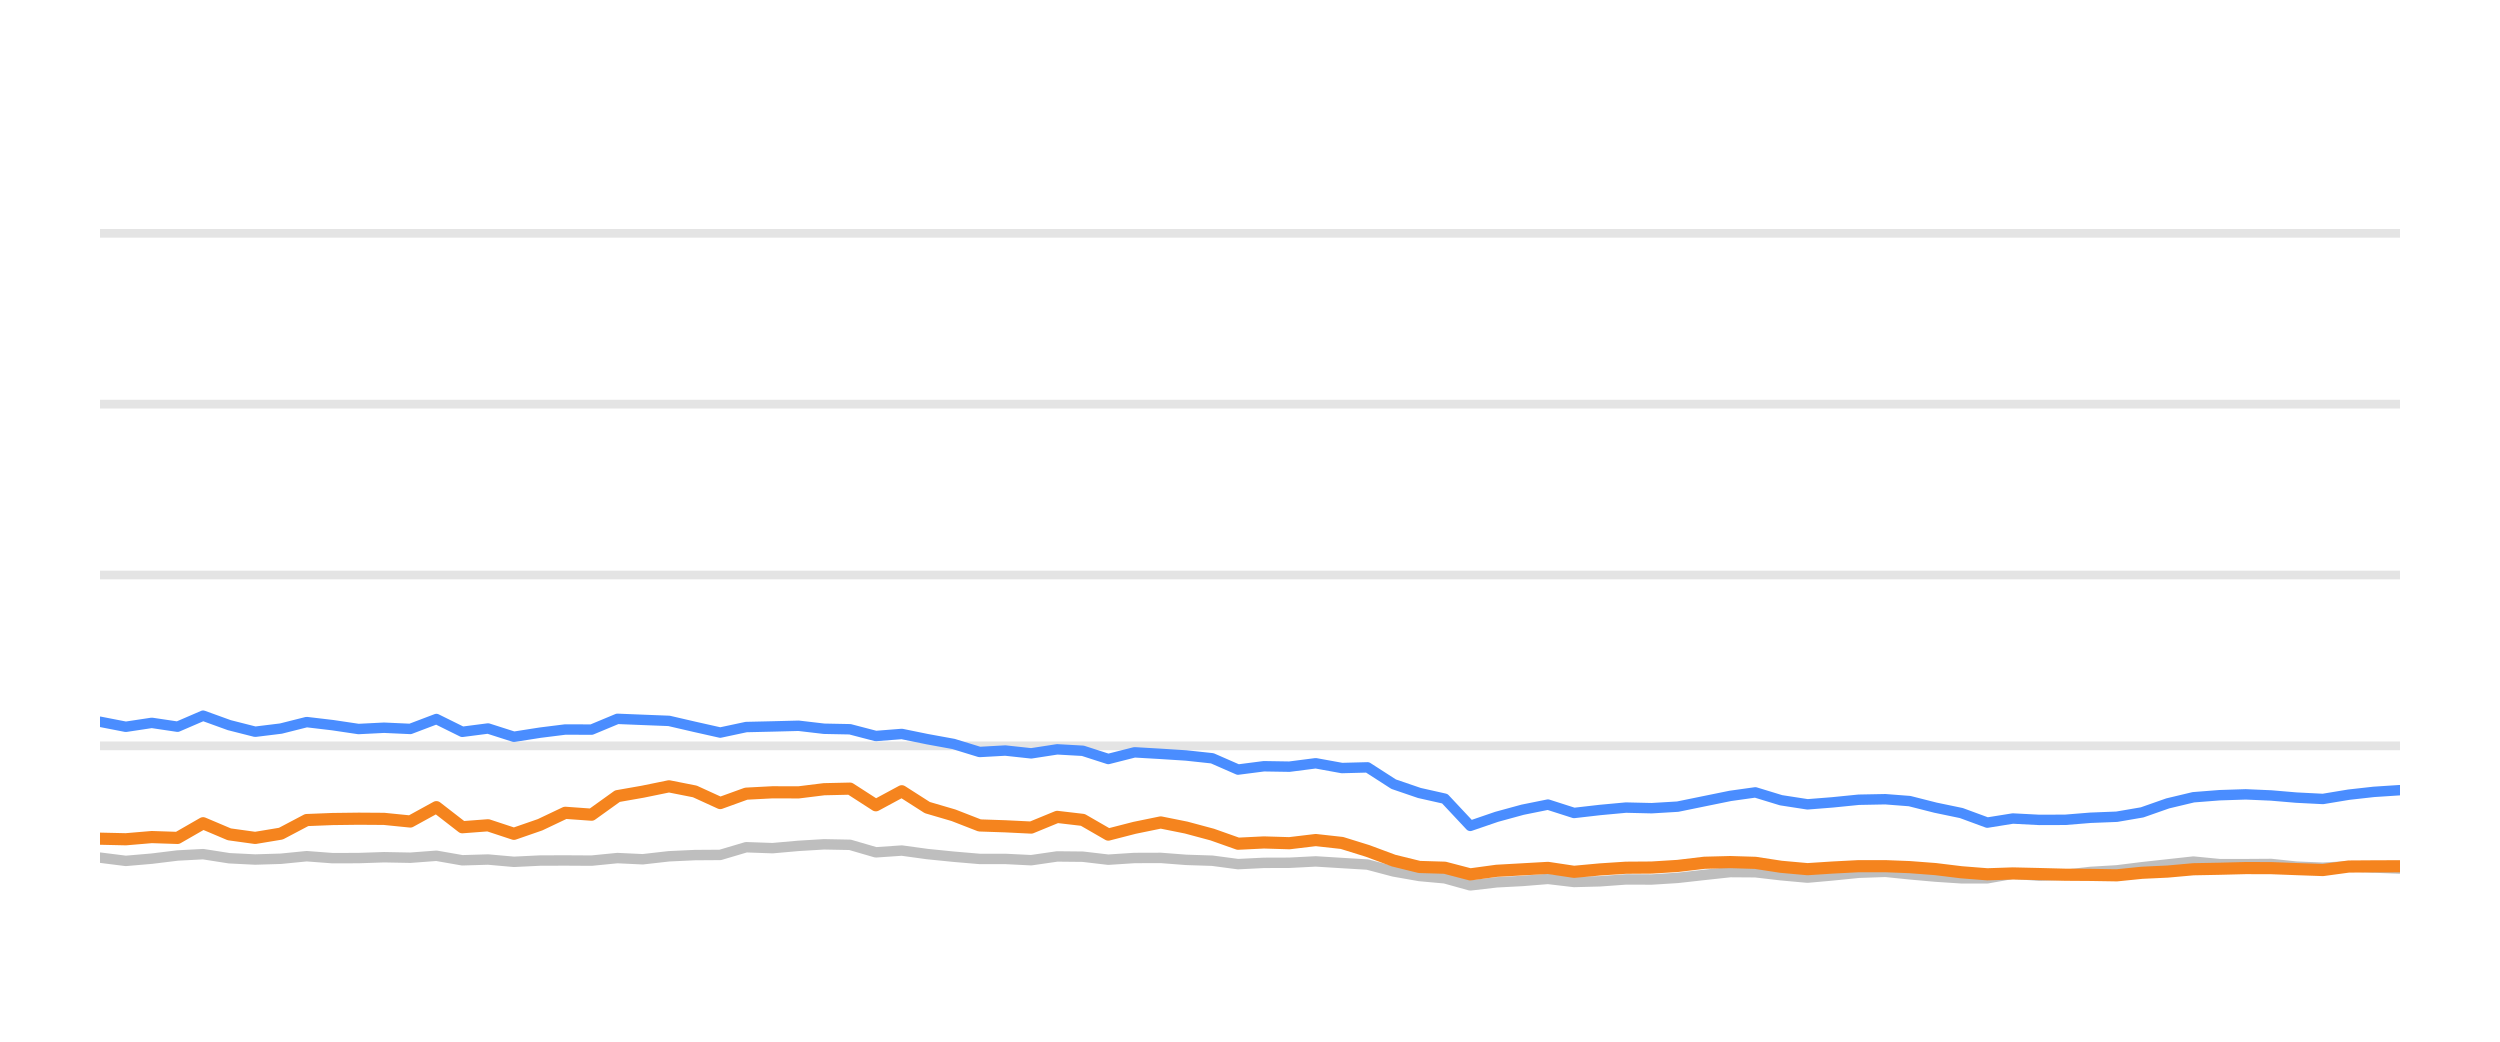
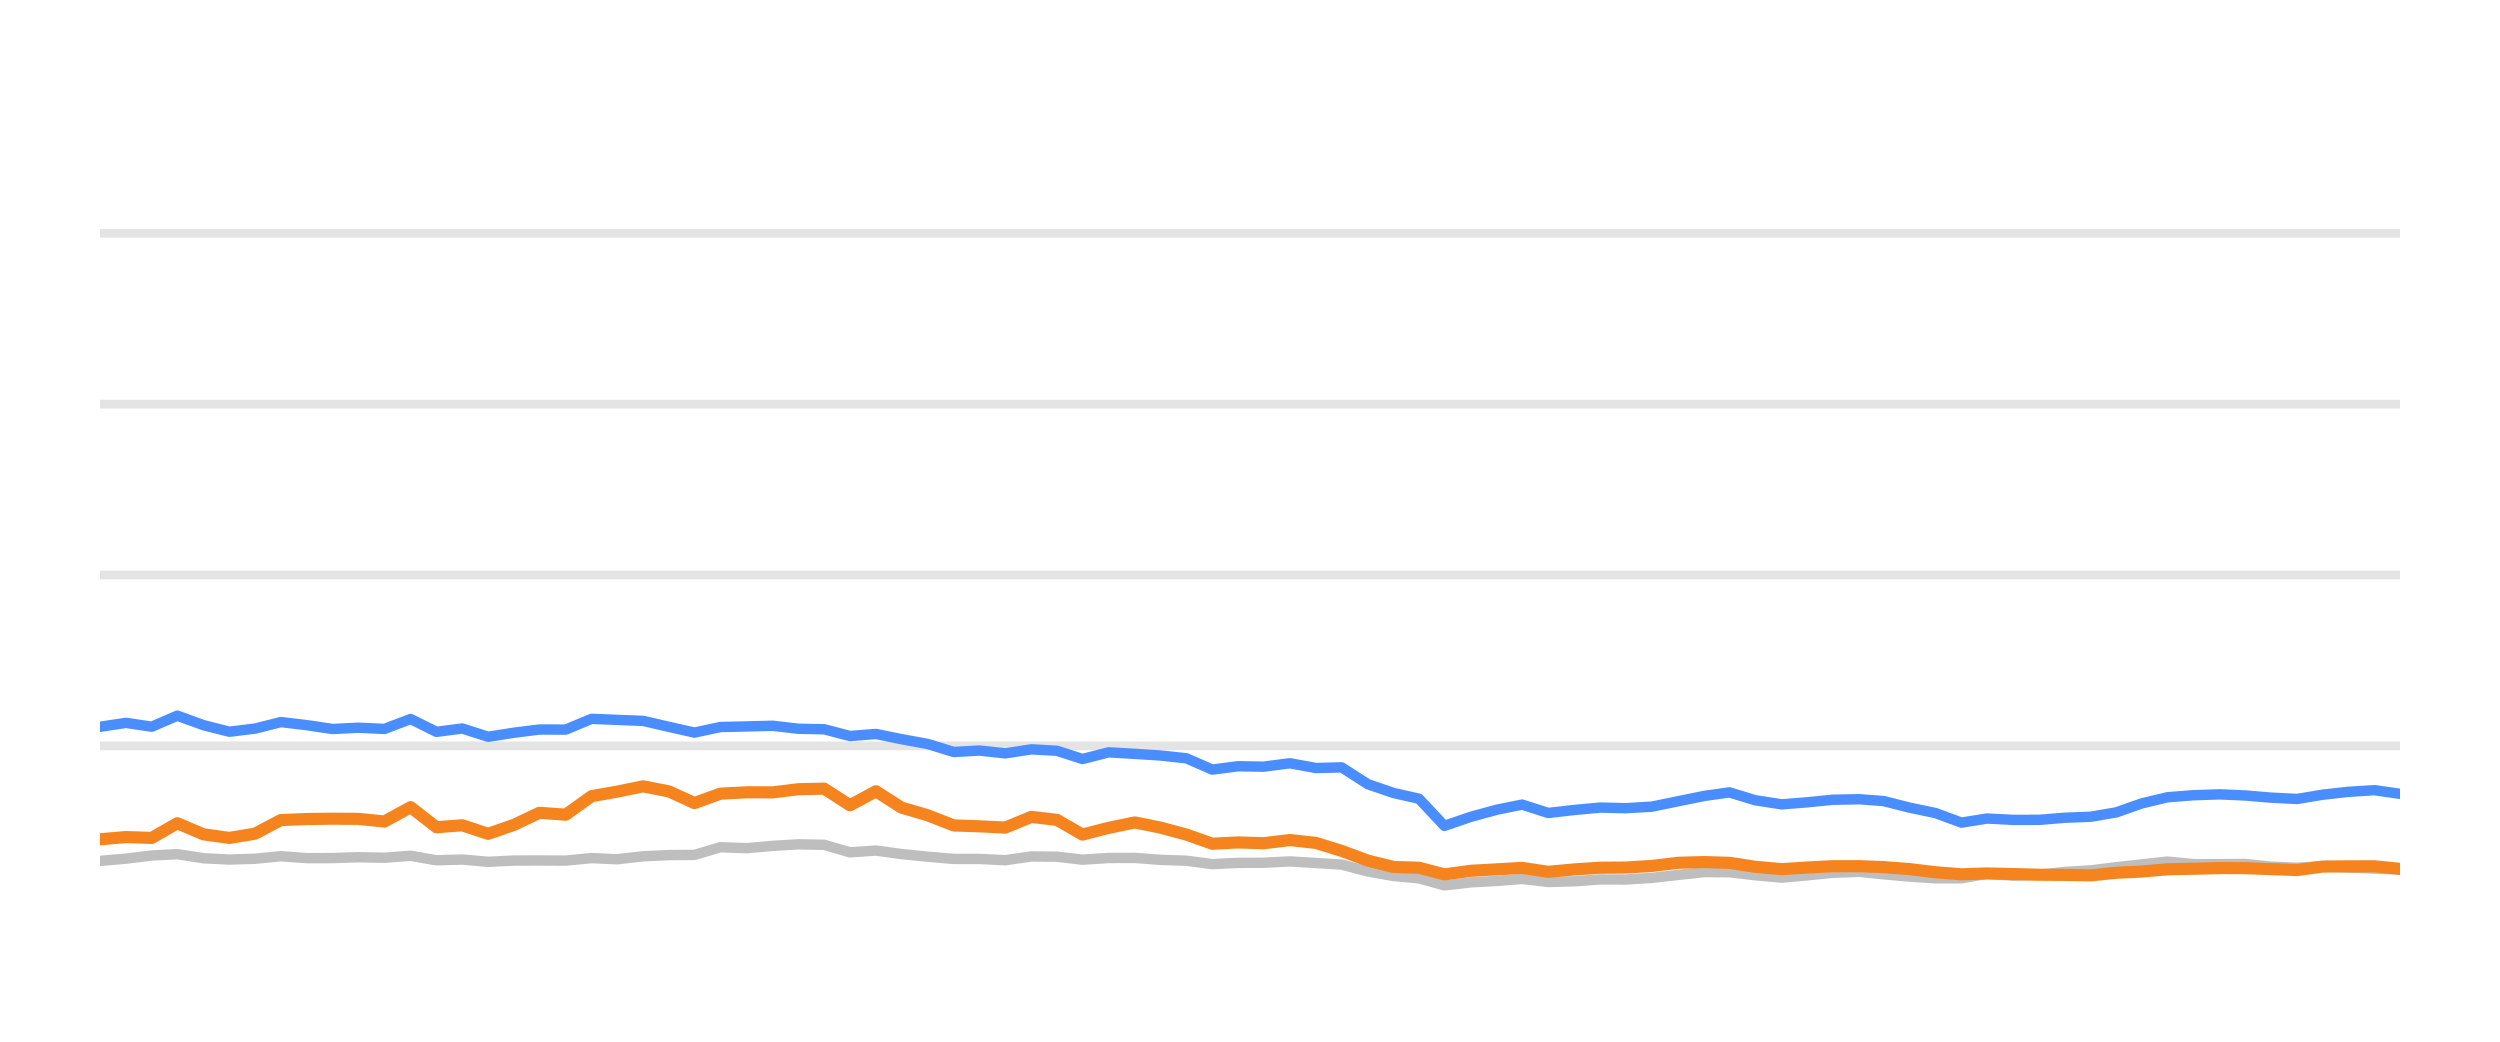
<svg xmlns="http://www.w3.org/2000/svg" width="144pt" height="60pt" viewBox="0 0 144 60" version="1.1">
  <defs>
    <style type="text/css">*{stroke-linejoin: round; stroke-linecap: butt}</style>
  </defs>
  <g id="figure_1">
    <g id="patch_1">
      <path d="M 0 60  L 144 60  L 144 0  L 0 0  L 0 60  z " style="fill: none; opacity: 0" />
    </g>
    <g id="axes_1">
      <g id="patch_2">
        <path d="M 5.76 52.8  L 138.24 52.8  L 138.24 3.6  L 5.76 3.6  L 5.76 52.8  z " style="fill: none" />
      </g>
      <g id="matplotlib.axis_1" />
      <g id="matplotlib.axis_2" />
      <g id="line2d_1">
-         <path d="M 5.76 42.96  L 138.24 42.96  " clip-path="url(#pab91cf49e8)" style="fill: none; stroke: #b2b2b2; stroke-opacity: 0.35; stroke-width: 0.5; stroke-linecap: square" />
+         <path d="M 5.76 42.96  L 138.24 42.96  " clip-path="url(#pbbbe25ba0c)" style="fill: none; stroke: #b2b2b2; stroke-opacity: 0.35; stroke-width: 0.5; stroke-linecap: square" />
      </g>
      <g id="line2d_2">
-         <path d="M 5.76 33.12  L 138.24 33.12  " clip-path="url(#pab91cf49e8)" style="fill: none; stroke: #b2b2b2; stroke-opacity: 0.35; stroke-width: 0.5; stroke-linecap: square" />
+         <path d="M 5.76 33.12  L 138.24 33.12  " clip-path="url(#pbbbe25ba0c)" style="fill: none; stroke: #b2b2b2; stroke-opacity: 0.35; stroke-width: 0.5; stroke-linecap: square" />
      </g>
      <g id="line2d_3">
-         <path d="M 5.76 23.28  L 138.24 23.28  " clip-path="url(#pab91cf49e8)" style="fill: none; stroke: #b2b2b2; stroke-opacity: 0.35; stroke-width: 0.5; stroke-linecap: square" />
+         <path d="M 5.76 23.28  L 138.24 23.28  " clip-path="url(#pbbbe25ba0c)" style="fill: none; stroke: #b2b2b2; stroke-opacity: 0.35; stroke-width: 0.5; stroke-linecap: square" />
      </g>
      <g id="line2d_4">
-         <path d="M 5.76 13.44  L 138.24 13.44  " clip-path="url(#pab91cf49e8)" style="fill: none; stroke: #b2b2b2; stroke-opacity: 0.35; stroke-width: 0.5; stroke-linecap: square" />
+         <path d="M 5.76 13.44  L 138.24 13.44  " clip-path="url(#pbbbe25ba0c)" style="fill: none; stroke: #b2b2b2; stroke-opacity: 0.35; stroke-width: 0.5; stroke-linecap: square" />
      </g>
      <g id="line2d_5">
-         <path d="M 5.76 49.4  L 7.247 49.587  L 8.742 49.459  L 10.227 49.277  L 11.699 49.199  L 13.207 49.435  L 14.699 49.509  L 16.18 49.464  L 17.664 49.317  L 19.158 49.43  L 20.651 49.425  L 22.121 49.376  L 23.633 49.405  L 25.137 49.292  L 26.628 49.553  L 28.112 49.509  L 29.603 49.641  L 31.108 49.568  L 32.558 49.563  L 34.076 49.572  L 35.564 49.425  L 37.02 49.494  L 38.534 49.322  L 40.023 49.253  L 41.486 49.243  L 42.98 48.8  L 44.498 48.854  L 45.998 48.721  L 47.466 48.633  L 48.961 48.662  L 50.448 49.095  L 51.943 48.992  L 53.413 49.194  L 54.923 49.346  L 56.426 49.474  L 57.903 49.474  L 59.397 49.548  L 60.894 49.331  L 62.371 49.346  L 63.838 49.518  L 65.35 49.42  L 66.858 49.415  L 68.324 49.528  L 69.827 49.577  L 71.311 49.774  L 72.8 49.7  L 74.267 49.695  L 75.786 49.617  L 77.296 49.71  L 78.77 49.799  L 80.275 50.197  L 81.758 50.458  L 83.221 50.591  L 84.687 50.999  L 86.207 50.822  L 87.702 50.743  L 89.162 50.625  L 90.665 50.802  L 92.162 50.763  L 93.657 50.655  L 95.134 50.66  L 96.633 50.566  L 98.171 50.394  L 99.667 50.232  L 101.108 50.242  L 102.589 50.414  L 104.113 50.552  L 105.542 50.424  L 107.061 50.271  L 108.593 50.217  L 109.992 50.36  L 111.485 50.493  L 112.973 50.591  L 114.469 50.591  L 115.939 50.33  L 117.456 50.438  L 118.955 50.389  L 120.414 50.222  L 121.924 50.133  L 123.386 49.951  L 124.859 49.789  L 126.34 49.627  L 127.85 49.774  L 129.353 49.774  L 130.819 49.764  L 132.267 49.917  L 133.8 49.981  L 135.285 49.897  L 136.729 49.971  L 138.24 50.03  " clip-path="url(#pab91cf49e8)" style="fill: none; stroke: #bebebe; stroke-width: 0.6; stroke-linecap: round" />
+         <path d="M 5.76 49.587  L 7.255 49.459  L 8.74 49.277  L 10.212 49.199  L 11.719 49.435  L 13.211 49.509  L 14.693 49.464  L 16.177 49.317  L 17.671 49.43  L 19.163 49.425  L 20.634 49.376  L 22.145 49.405  L 23.649 49.292  L 25.14 49.553  L 26.625 49.509  L 28.115 49.641  L 29.62 49.568  L 31.07 49.563  L 32.588 49.572  L 34.076 49.425  L 35.532 49.494  L 37.046 49.322  L 38.535 49.253  L 39.998 49.243  L 41.492 48.8  L 43.01 48.854  L 44.51 48.721  L 45.977 48.633  L 47.473 48.662  L 48.959 49.095  L 50.455 48.992  L 51.924 49.194  L 53.434 49.346  L 54.937 49.474  L 56.415 49.474  L 57.908 49.548  L 59.405 49.331  L 60.882 49.346  L 62.349 49.518  L 63.861 49.42  L 65.369 49.415  L 66.835 49.528  L 68.338 49.577  L 69.822 49.774  L 71.311 49.7  L 72.778 49.695  L 74.296 49.617  L 75.806 49.71  L 77.28 49.799  L 78.785 50.197  L 80.268 50.458  L 81.732 50.591  L 83.197 50.999  L 84.717 50.822  L 86.212 50.743  L 87.672 50.625  L 89.176 50.802  L 90.673 50.763  L 92.167 50.655  L 93.644 50.66  L 95.143 50.566  L 96.681 50.394  L 98.177 50.232  L 99.618 50.242  L 101.099 50.414  L 102.622 50.552  L 104.051 50.424  L 105.57 50.271  L 107.102 50.217  L 108.501 50.36  L 109.995 50.493  L 111.483 50.591  L 112.979 50.591  L 114.448 50.33  L 115.965 50.438  L 117.464 50.389  L 118.923 50.222  L 120.433 50.133  L 121.896 49.951  L 123.368 49.789  L 124.849 49.627  L 126.359 49.774  L 127.862 49.774  L 129.328 49.764  L 130.776 49.917  L 132.309 49.981  L 133.794 49.897  L 135.238 49.971  L 136.749 50.03  L 138.24 50.089  " clip-path="url(#pbbbe25ba0c)" style="fill: none; stroke: #bebebe; stroke-width: 0.6; stroke-linecap: round" />
      </g>
      <g id="line2d_6">
-         <path d="M 5.76 41.573  L 7.247 41.863  L 8.742 41.637  L 10.227 41.858  L 11.699 41.223  L 13.207 41.769  L 14.699 42.148  L 16.18 41.966  L 17.664 41.592  L 19.158 41.769  L 20.651 41.991  L 22.121 41.917  L 23.633 41.986  L 25.137 41.415  L 26.628 42.153  L 28.112 41.961  L 29.603 42.438  L 31.108 42.202  L 32.558 42.02  L 34.076 42.025  L 35.564 41.405  L 37.02 41.464  L 38.534 41.523  L 40.023 41.868  L 41.486 42.197  L 42.98 41.878  L 44.498 41.843  L 45.998 41.804  L 47.466 41.976  L 48.961 42.006  L 50.448 42.394  L 51.943 42.276  L 53.413 42.576  L 54.923 42.852  L 56.426 43.314  L 57.903 43.231  L 59.397 43.393  L 60.894 43.162  L 62.371 43.245  L 63.838 43.718  L 65.35 43.334  L 66.858 43.422  L 68.324 43.516  L 69.827 43.678  L 71.311 44.328  L 72.8 44.136  L 74.267 44.16  L 75.786 43.964  L 77.296 44.239  L 78.77 44.2  L 80.275 45.169  L 81.758 45.676  L 83.221 46.005  L 84.687 47.57  L 86.207 47.049  L 87.702 46.64  L 89.162 46.345  L 90.665 46.827  L 92.162 46.655  L 93.657 46.517  L 95.134 46.552  L 96.633 46.463  L 98.171 46.148  L 99.667 45.843  L 101.108 45.641  L 102.589 46.094  L 104.113 46.33  L 105.542 46.217  L 107.061 46.065  L 108.593 46.035  L 109.992 46.143  L 111.485 46.522  L 112.973 46.832  L 114.469 47.383  L 115.939 47.147  L 117.456 47.226  L 118.955 47.221  L 120.414 47.103  L 121.924 47.044  L 123.386 46.793  L 124.859 46.276  L 126.34 45.922  L 127.85 45.804  L 129.353 45.755  L 130.819 45.819  L 132.267 45.942  L 133.8 46.02  L 135.285 45.774  L 136.729 45.612  L 138.24 45.513  " clip-path="url(#pab91cf49e8)" style="fill: none; stroke: #4a8dff; stroke-width: 0.6; stroke-linecap: round" />
+         <path d="M 5.76 41.863  L 7.255 41.637  L 8.74 41.858  L 10.212 41.223  L 11.719 41.769  L 13.211 42.148  L 14.693 41.966  L 16.177 41.592  L 17.671 41.769  L 19.163 41.991  L 20.634 41.917  L 22.145 41.986  L 23.649 41.415  L 25.14 42.153  L 26.625 41.961  L 28.115 42.438  L 29.62 42.202  L 31.07 42.02  L 32.588 42.025  L 34.076 41.405  L 35.532 41.464  L 37.046 41.523  L 38.535 41.868  L 39.998 42.197  L 41.492 41.878  L 43.01 41.843  L 44.51 41.804  L 45.977 41.976  L 47.473 42.006  L 48.959 42.394  L 50.455 42.276  L 51.924 42.576  L 53.434 42.852  L 54.937 43.314  L 56.415 43.231  L 57.908 43.393  L 59.405 43.162  L 60.882 43.245  L 62.349 43.718  L 63.861 43.334  L 65.369 43.422  L 66.835 43.516  L 68.338 43.678  L 69.822 44.328  L 71.311 44.136  L 72.778 44.16  L 74.296 43.964  L 75.806 44.239  L 77.28 44.2  L 78.785 45.169  L 80.268 45.676  L 81.732 46.005  L 83.197 47.57  L 84.717 47.049  L 86.212 46.64  L 87.672 46.345  L 89.176 46.827  L 90.673 46.655  L 92.167 46.517  L 93.644 46.552  L 95.143 46.463  L 96.681 46.148  L 98.177 45.843  L 99.618 45.641  L 101.099 46.094  L 102.622 46.33  L 104.051 46.217  L 105.57 46.065  L 107.102 46.035  L 108.501 46.143  L 109.995 46.522  L 111.483 46.832  L 112.979 47.383  L 114.448 47.147  L 115.965 47.226  L 117.464 47.221  L 118.923 47.103  L 120.433 47.044  L 121.896 46.793  L 123.368 46.276  L 124.849 45.922  L 126.359 45.804  L 127.862 45.755  L 129.328 45.819  L 130.776 45.942  L 132.309 46.02  L 133.794 45.774  L 135.238 45.612  L 136.749 45.513  L 138.24 45.725  " clip-path="url(#pbbbe25ba0c)" style="fill: none; stroke: #4a8dff; stroke-width: 0.6; stroke-linecap: round" />
      </g>
      <g id="line2d_7">
-         <path d="M 5.76 48.308  L 7.247 48.342  L 8.742 48.215  L 10.227 48.264  L 11.699 47.418  L 13.207 48.057  L 14.699 48.264  L 16.18 48.018  L 17.664 47.235  L 19.158 47.176  L 20.651 47.157  L 22.121 47.167  L 23.633 47.319  L 25.137 46.493  L 26.628 47.649  L 28.112 47.536  L 29.603 48.028  L 31.108 47.506  L 32.558 46.817  L 34.076 46.926  L 35.564 45.858  L 37.02 45.602  L 38.534 45.292  L 40.023 45.587  L 41.486 46.256  L 42.98 45.715  L 44.498 45.636  L 45.998 45.641  L 47.466 45.459  L 48.961 45.425  L 50.448 46.384  L 51.943 45.577  L 53.413 46.517  L 54.923 46.96  L 56.426 47.545  L 57.903 47.595  L 59.397 47.668  L 60.894 47.053  L 62.371 47.226  L 63.838 48.072  L 65.35 47.683  L 66.858 47.373  L 68.324 47.668  L 69.827 48.072  L 71.311 48.598  L 72.8 48.525  L 74.267 48.569  L 75.786 48.387  L 77.296 48.554  L 78.77 49.012  L 80.275 49.572  L 81.758 49.937  L 83.221 49.981  L 84.687 50.365  L 86.207 50.158  L 87.702 50.074  L 89.162 49.991  L 90.665 50.217  L 92.162 50.079  L 93.657 49.981  L 95.134 49.971  L 96.633 49.878  L 98.171 49.695  L 99.667 49.656  L 101.108 49.7  L 102.589 49.927  L 104.113 50.064  L 105.542 49.971  L 107.061 49.892  L 108.593 49.892  L 109.992 49.946  L 111.485 50.06  L 112.973 50.242  L 114.469 50.36  L 115.939 50.31  L 117.456 50.345  L 118.955 50.384  L 120.414 50.394  L 121.924 50.419  L 123.386 50.271  L 124.859 50.202  L 126.34 50.069  L 127.85 50.04  L 129.353 50.001  L 130.819 50.005  L 132.267 50.06  L 133.8 50.114  L 135.285 49.912  L 136.729 49.902  L 138.24 49.897  " clip-path="url(#pab91cf49e8)" style="fill: none; stroke: #f5841e; stroke-width: 0.7; stroke-linecap: round" />
+         <path d="M 5.76 48.342  L 7.255 48.215  L 8.74 48.264  L 10.212 47.418  L 11.719 48.057  L 13.211 48.264  L 14.693 48.018  L 16.177 47.235  L 17.671 47.176  L 19.163 47.157  L 20.634 47.167  L 22.145 47.319  L 23.649 46.493  L 25.14 47.649  L 26.625 47.536  L 28.115 48.028  L 29.62 47.506  L 31.07 46.817  L 32.588 46.926  L 34.076 45.858  L 35.532 45.602  L 37.046 45.292  L 38.535 45.587  L 39.998 46.256  L 41.492 45.715  L 43.01 45.636  L 44.51 45.641  L 45.977 45.459  L 47.473 45.425  L 48.959 46.384  L 50.455 45.577  L 51.924 46.517  L 53.434 46.96  L 54.937 47.545  L 56.415 47.595  L 57.908 47.668  L 59.405 47.053  L 60.882 47.226  L 62.349 48.072  L 63.861 47.683  L 65.369 47.373  L 66.835 47.668  L 68.338 48.072  L 69.822 48.598  L 71.311 48.525  L 72.778 48.569  L 74.296 48.387  L 75.806 48.554  L 77.28 49.012  L 78.785 49.572  L 80.268 49.937  L 81.732 49.981  L 83.197 50.365  L 84.717 50.158  L 86.212 50.074  L 87.672 49.991  L 89.176 50.217  L 90.673 50.079  L 92.167 49.981  L 93.644 49.971  L 95.143 49.878  L 96.681 49.695  L 98.177 49.656  L 99.618 49.7  L 101.099 49.927  L 102.622 50.064  L 104.051 49.971  L 105.57 49.892  L 107.102 49.892  L 108.501 49.946  L 109.995 50.06  L 111.483 50.242  L 112.979 50.36  L 114.448 50.31  L 115.965 50.345  L 117.464 50.384  L 118.923 50.394  L 120.433 50.419  L 121.896 50.271  L 123.368 50.202  L 124.849 50.069  L 126.359 50.04  L 127.862 50.001  L 129.328 50.005  L 130.776 50.06  L 132.309 50.114  L 133.794 49.912  L 135.238 49.902  L 136.749 49.897  L 138.24 50.045  " clip-path="url(#pbbbe25ba0c)" style="fill: none; stroke: #f5841e; stroke-width: 0.7; stroke-linecap: round" />
      </g>
    </g>
  </g>
  <defs>
-     <clipPath id="pab91cf49e8">
+     <clipPath id="pbbbe25ba0c">
      <rect x="5.76" y="3.6" width="132.48" height="49.2" />
    </clipPath>
  </defs>
</svg>
